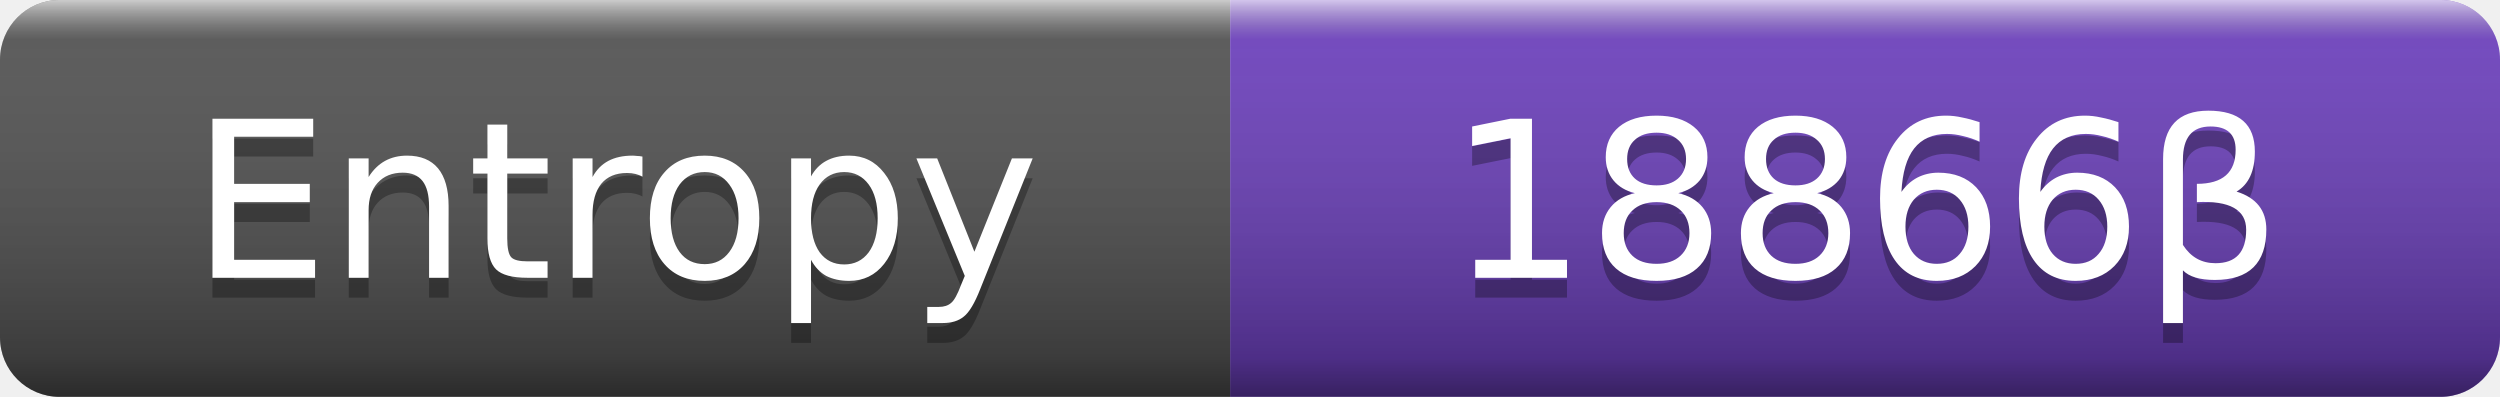
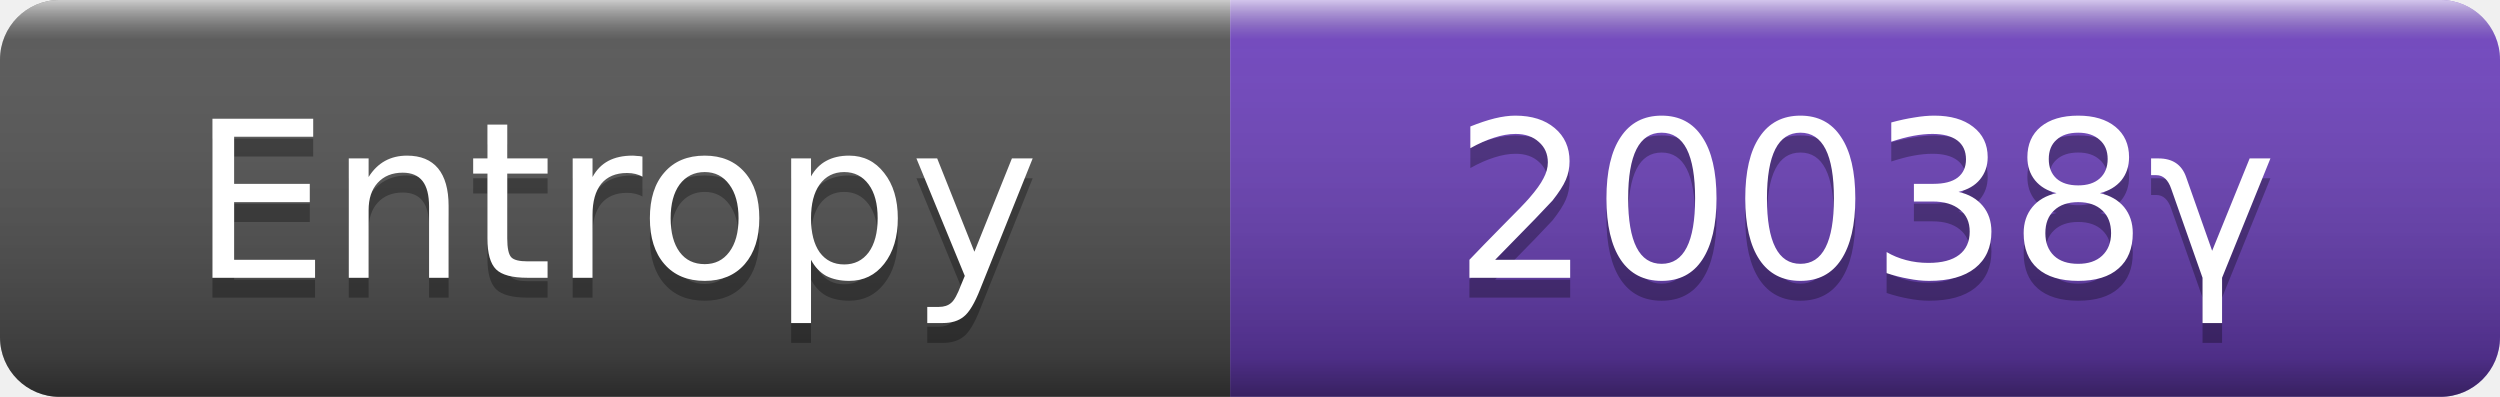
- <svg xmlns="http://www.w3.org/2000/svg" width="126" height="20" role="img" aria-label="Entropy: 18866β (18866 H)">
+ <svg xmlns="http://www.w3.org/2000/svg" width="126" height="20" role="img" aria-label="Entropy: 20038γ (20038 H)">
  <linearGradient id="s" x2="0" y2="100%">
    <stop offset="0" stop-color="#fff" stop-opacity=".7" />
    <stop offset=".1" stop-color="#aaa" stop-opacity=".1" />
    <stop offset=".9" stop-opacity=".3" />
    <stop offset="1" stop-opacity=".5" />
  </linearGradient>
  <clipPath id="r">
    <rect width="126" height="20" rx="3" />
  </clipPath>
  <g clip-path="url(#r)">
    <rect width="62" height="20" fill="#555" />
    <rect x="62" width="64" height="20" fill="#6f42c1" />
    <rect width="126" height="20" fill="url(#s)" />
  </g>
  <g fill="#fff" text-anchor="middle" font-family="Verdana,DejaVu Sans,sans-serif" font-size="11">
    <text x="31.0" y="15" fill="#010101" fill-opacity=".3">Entropy</text>
    <text x="31.0" y="14">Entropy</text>
-     <text x="94.0" y="15" fill="#010101" fill-opacity=".3">18866β</text>
-     <text x="94.0" y="14">18866β</text>
+     <text x="94.0" y="15" fill="#010101" fill-opacity=".3">20038γ</text>
+     <text x="94.0" y="14">20038γ</text>
  </g>
</svg>
